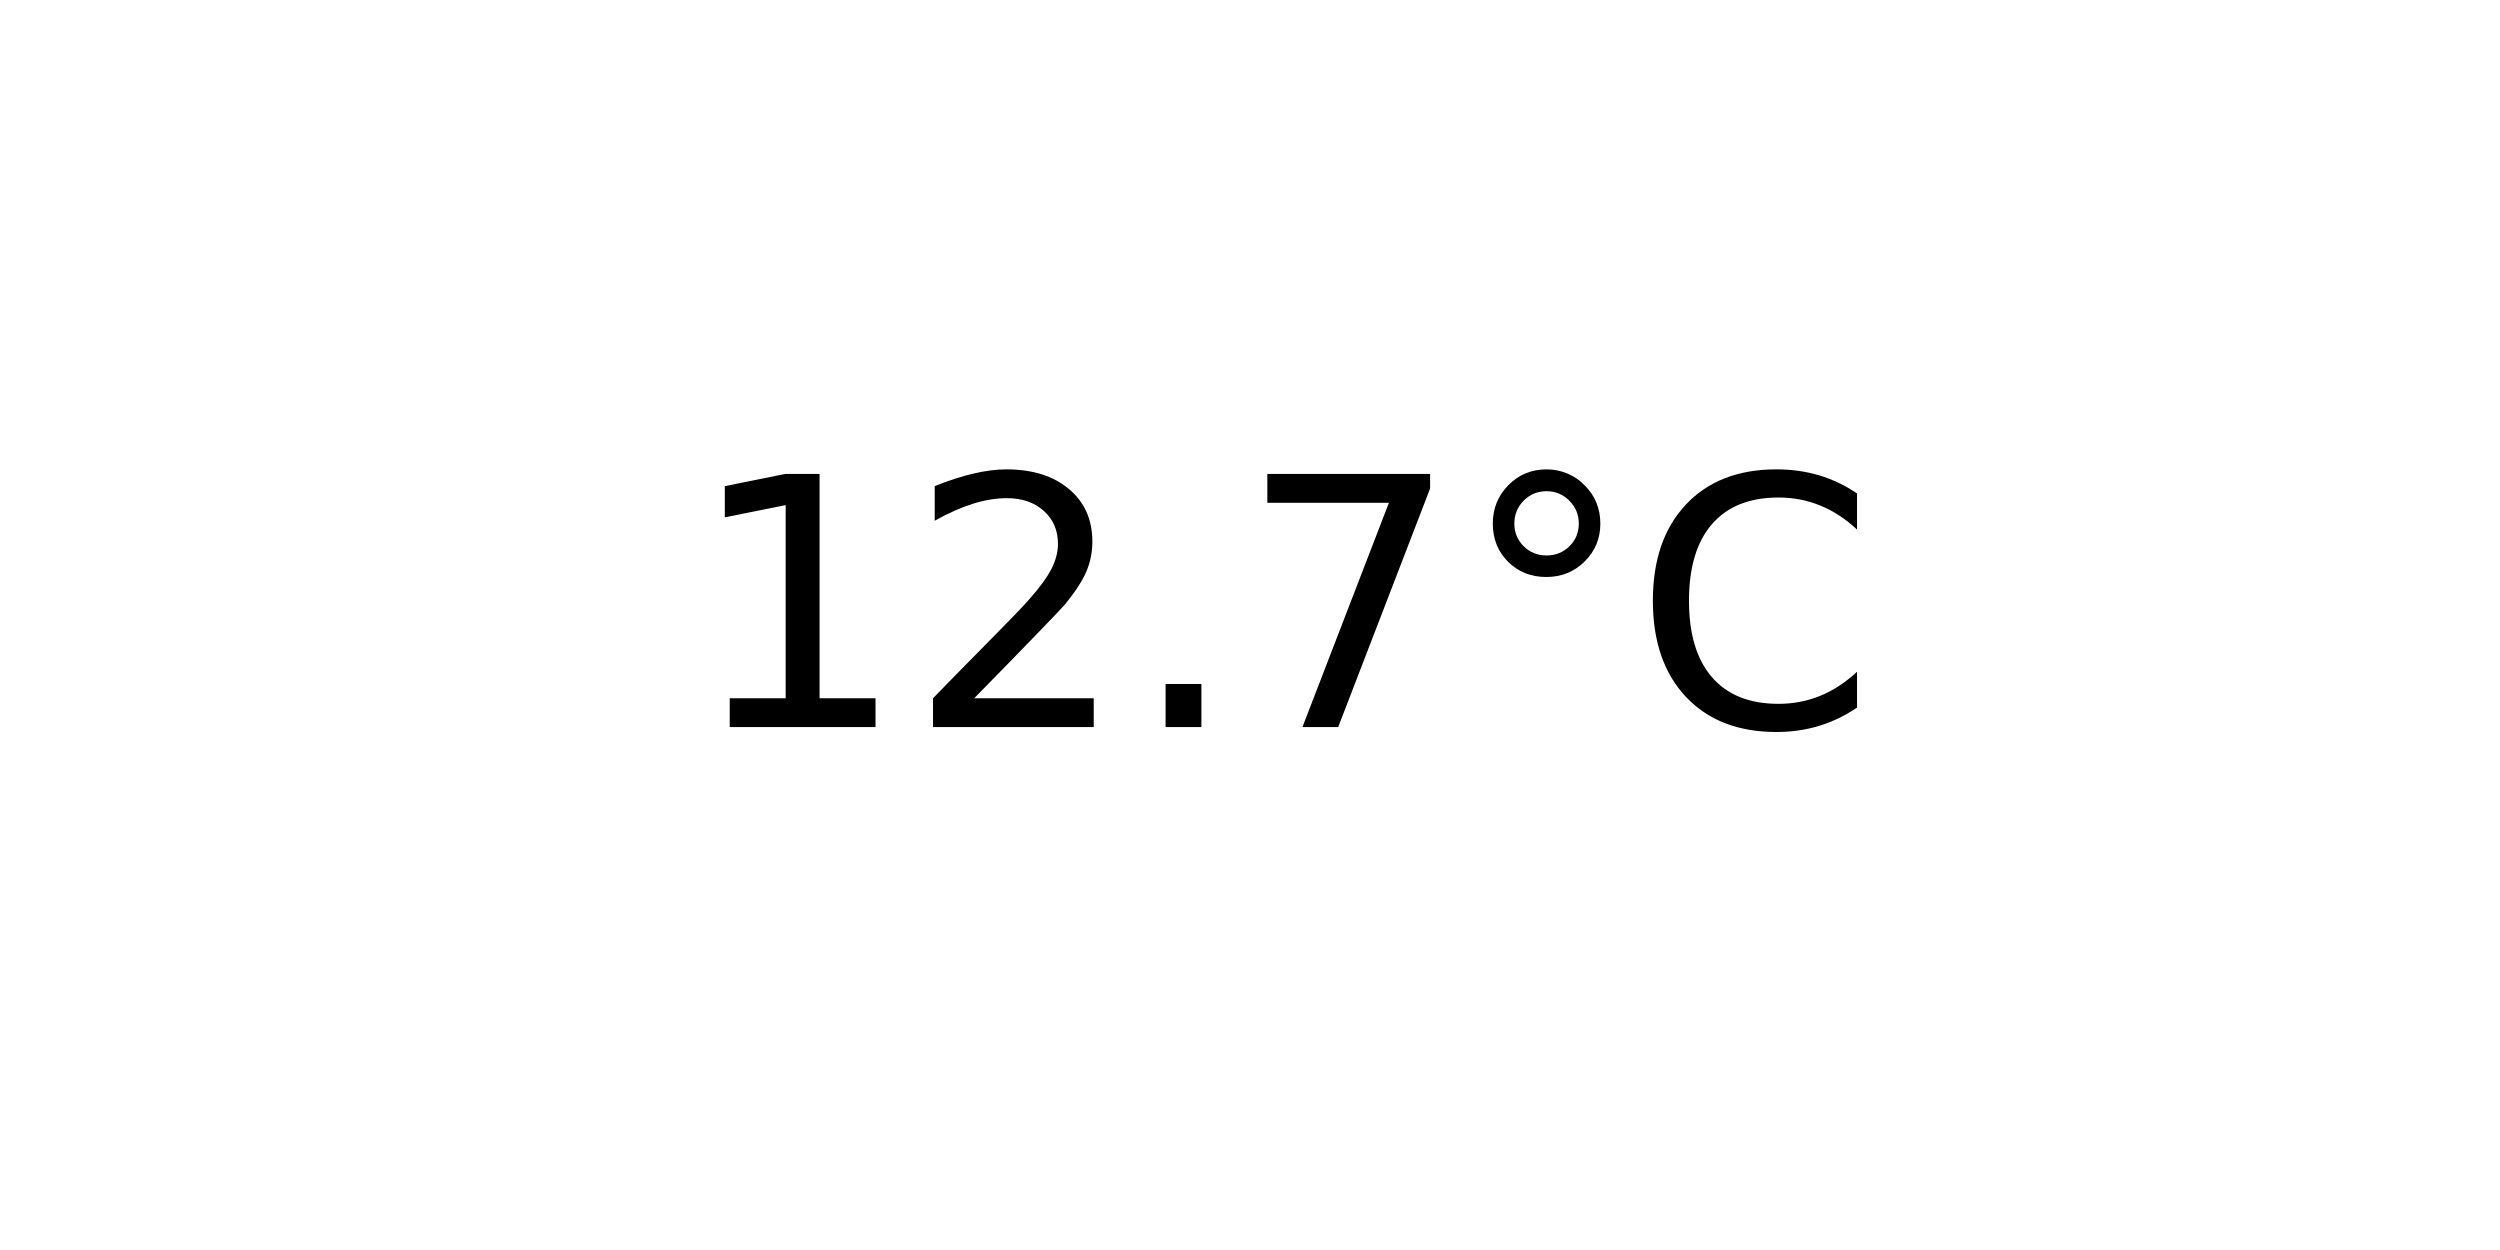
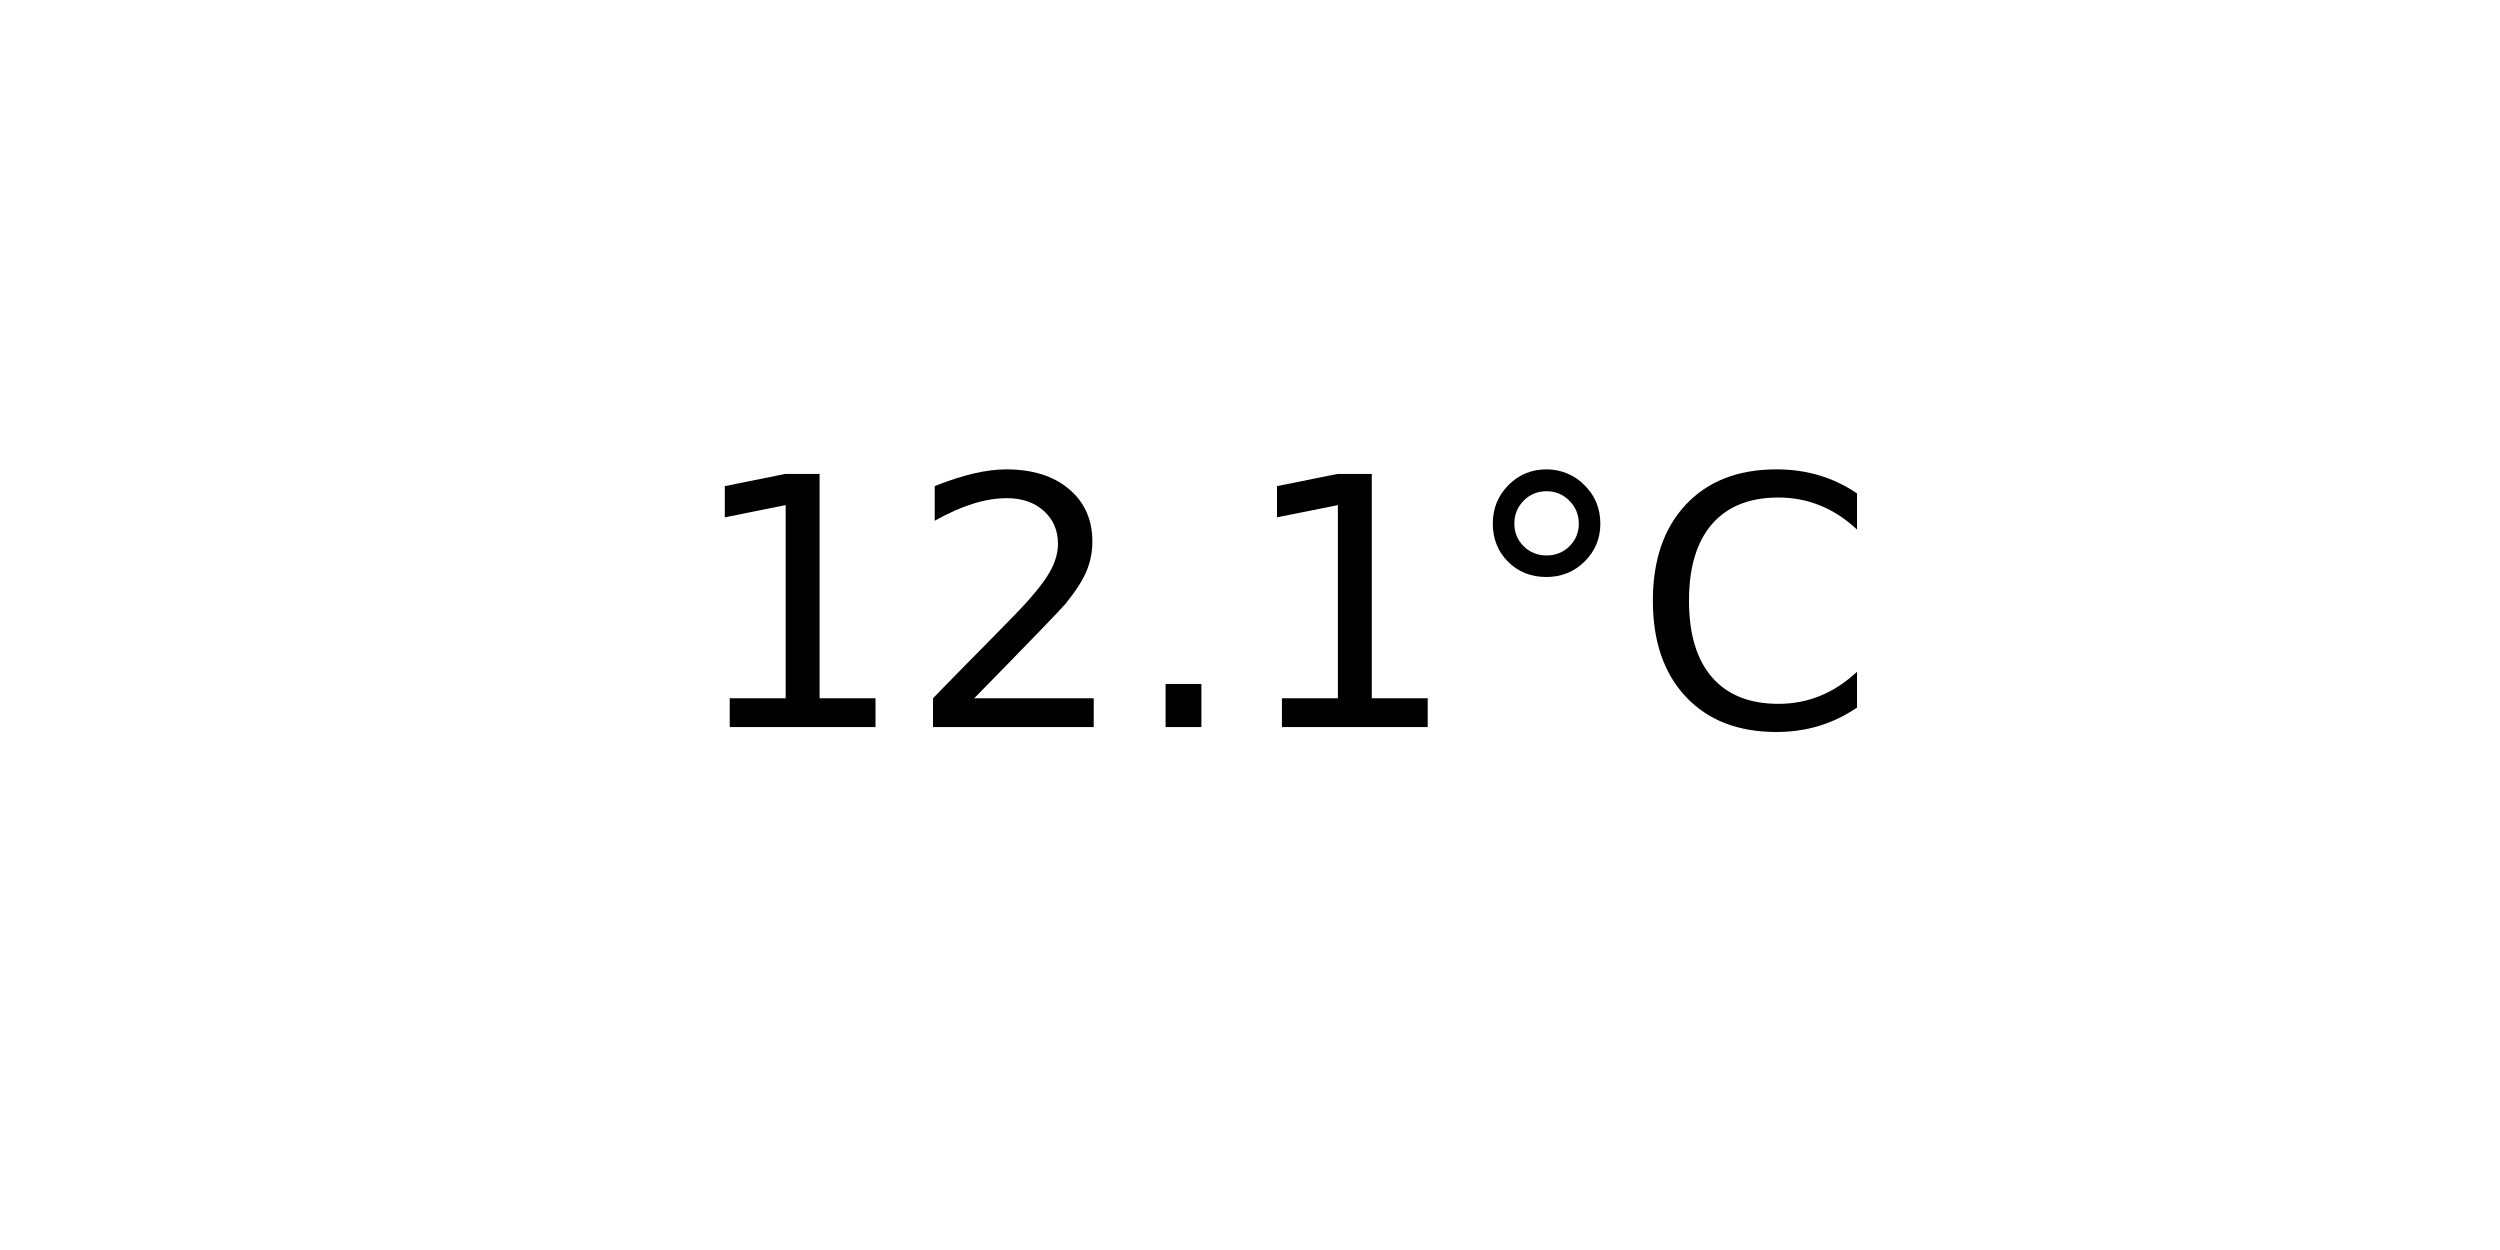
<svg xmlns="http://www.w3.org/2000/svg" xmlns:xlink="http://www.w3.org/1999/xlink" width="72pt" height="36pt" viewBox="0 0 72 36" version="1.1">
  <defs>
    <style type="text/css">*{stroke-linejoin: round; stroke-linecap: butt}</style>
  </defs>
  <g id="figure_1">
    <g id="axes_1">
      <g id="text_1">
        <g transform="translate(19.77578 20.93937) scale(0.1 -0.1)">
          <defs>
            <path id="DejaVuSans-31" d="M 794 531  L 1825 531  L 1825 4091  L 703 3866  L 703 4441  L 1819 4666  L 2450 4666  L 2450 531  L 3481 531  L 3481 0  L 794 0  L 794 531  z " transform="scale(0.015625)" />
            <path id="DejaVuSans-32" d="M 1228 531  L 3431 531  L 3431 0  L 469 0  L 469 531  Q 828 903 1448 1529  Q 2069 2156 2228 2338  Q 2531 2678 2651 2914  Q 2772 3150 2772 3378  Q 2772 3750 2511 3984  Q 2250 4219 1831 4219  Q 1534 4219 1204 4116  Q 875 4013 500 3803  L 500 4441  Q 881 4594 1212 4672  Q 1544 4750 1819 4750  Q 2544 4750 2975 4387  Q 3406 4025 3406 3419  Q 3406 3131 3298 2873  Q 3191 2616 2906 2266  Q 2828 2175 2409 1742  Q 1991 1309 1228 531  z " transform="scale(0.015625)" />
            <path id="DejaVuSans-2e" d="M 684 794  L 1344 794  L 1344 0  L 684 0  L 684 794  z " transform="scale(0.015625)" />
-             <path id="DejaVuSans-37" d="M 525 4666  L 3525 4666  L 3525 4397  L 1831 0  L 1172 0  L 2766 4134  L 525 4134  L 525 4666  z " transform="scale(0.015625)" />
            <path id="DejaVuSans-b0" d="M 1600 4347  Q 1350 4347 1178 4173  Q 1006 4000 1006 3750  Q 1006 3503 1178 3333  Q 1350 3163 1600 3163  Q 1850 3163 2022 3333  Q 2194 3503 2194 3750  Q 2194 3997 2020 4172  Q 1847 4347 1600 4347  z M 1600 4750  Q 1800 4750 1984 4673  Q 2169 4597 2303 4453  Q 2447 4313 2519 4134  Q 2591 3956 2591 3750  Q 2591 3338 2302 3052  Q 2013 2766 1594 2766  Q 1172 2766 890 3047  Q 609 3328 609 3750  Q 609 4169 896 4459  Q 1184 4750 1600 4750  z " transform="scale(0.015625)" />
            <path id="DejaVuSans-43" d="M 4122 4306  L 4122 3641  Q 3803 3938 3442 4084  Q 3081 4231 2675 4231  Q 1875 4231 1450 3742  Q 1025 3253 1025 2328  Q 1025 1406 1450 917  Q 1875 428 2675 428  Q 3081 428 3442 575  Q 3803 722 4122 1019  L 4122 359  Q 3791 134 3420 21  Q 3050 -91 2638 -91  Q 1578 -91 968 557  Q 359 1206 359 2328  Q 359 3453 968 4101  Q 1578 4750 2638 4750  Q 3056 4750 3426 4639  Q 3797 4528 4122 4306  z " transform="scale(0.015625)" />
          </defs>
          <use xlink:href="#DejaVuSans-31" />
          <use xlink:href="#DejaVuSans-32" x="63.623" />
          <use xlink:href="#DejaVuSans-2e" x="127.246" />
-           <use xlink:href="#DejaVuSans-37" x="159.033" />
+           <use xlink:href="#DejaVuSans-31" x="159.033" />
          <use xlink:href="#DejaVuSans-b0" x="222.656" />
          <use xlink:href="#DejaVuSans-43" x="272.656" />
        </g>
      </g>
    </g>
  </g>
</svg>
